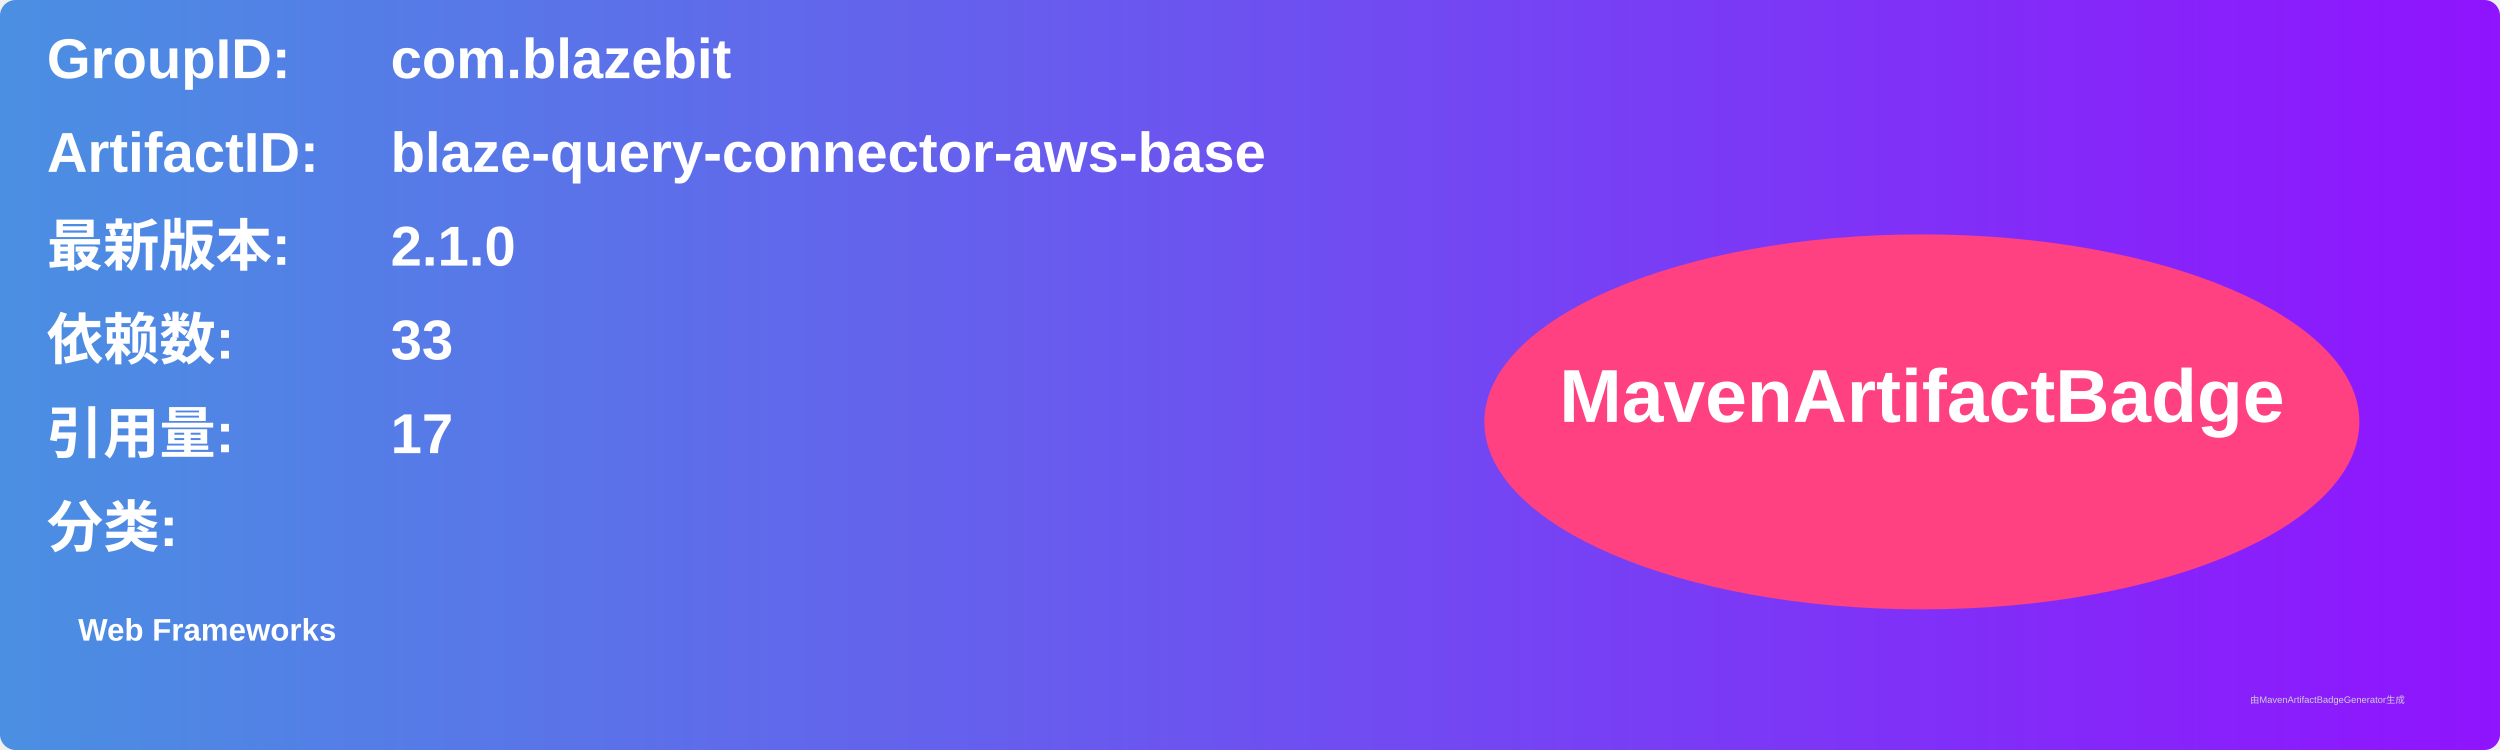
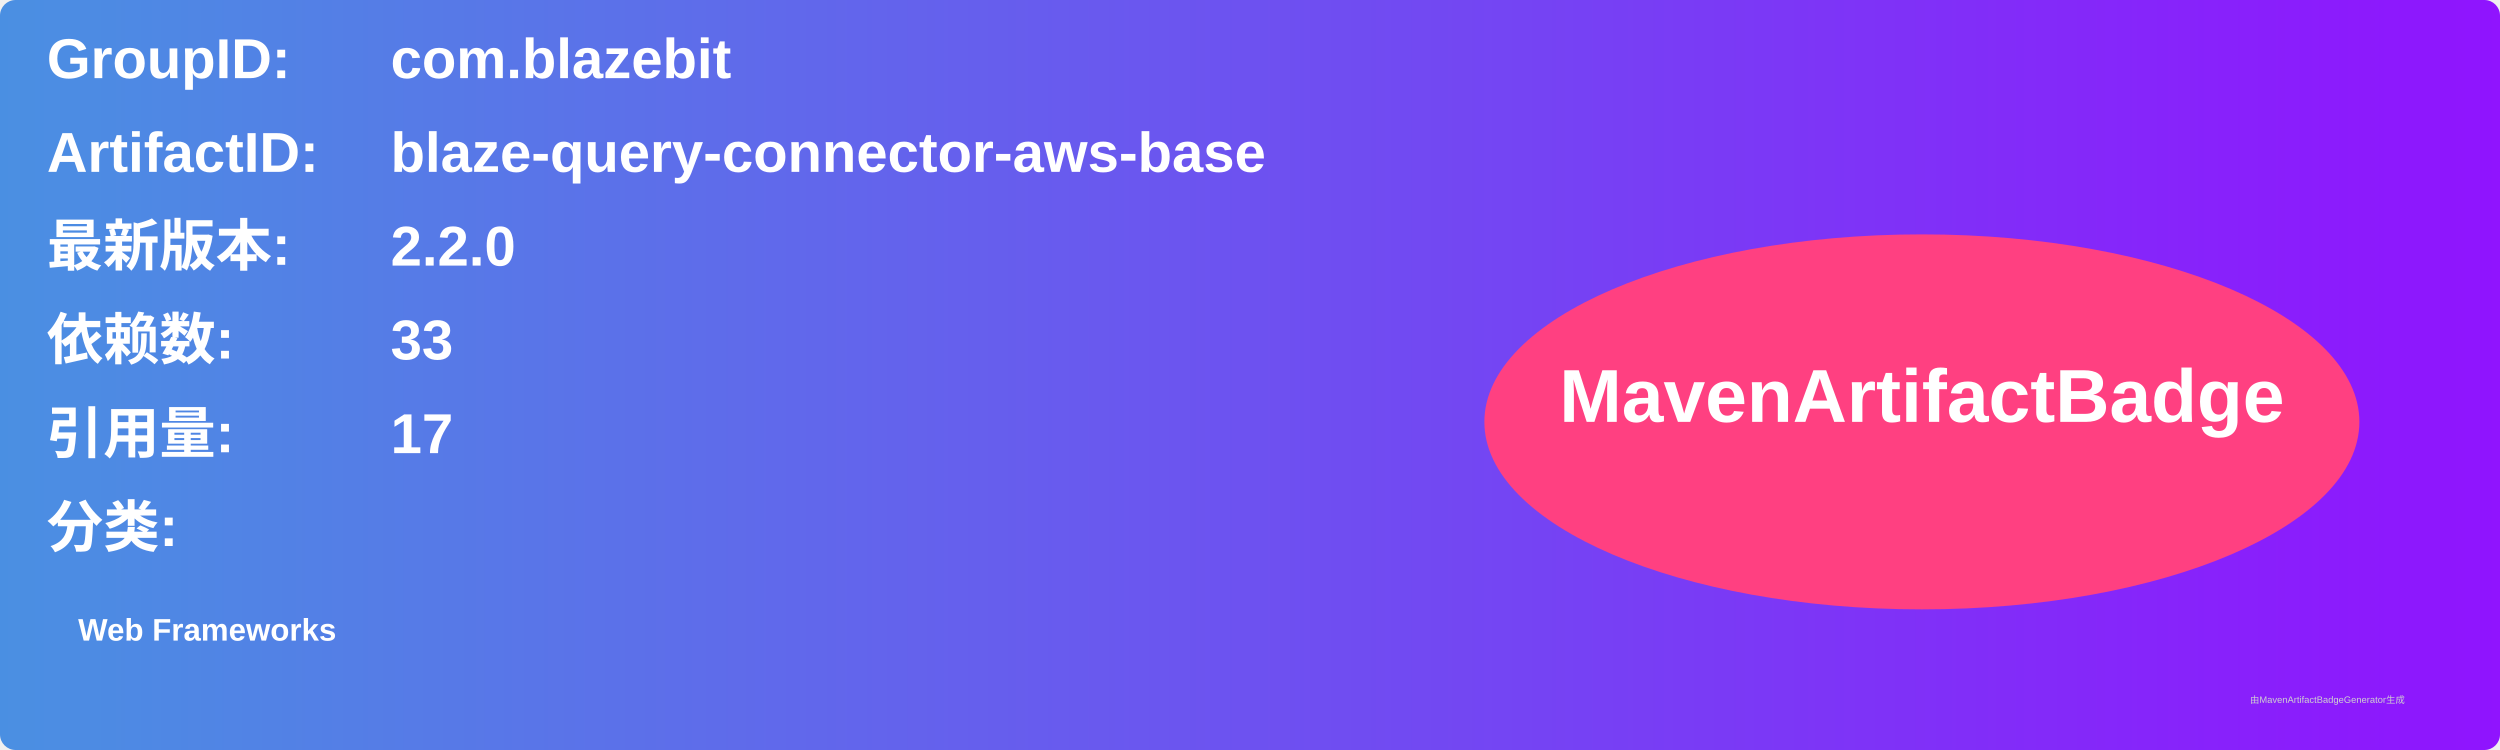
<svg xmlns="http://www.w3.org/2000/svg" width="800" height="240" viewBox="0 0 800 240">
  <linearGradient id="grad" x1="0%" y1="0%" x2="100%" y2="0%">
    <stop offset="0%" stop-color="#4a90e2" />
    <stop offset="100%" stop-color="#9013fe" />
  </linearGradient>
  <rect width="100%" height="100%" rx="5" ry="5" fill="url(#grad)" />
  <g transform="translate(15, 15)">
    <text x="0" y="10" font-family="Arial" font-size="18" fill="white" font-weight="bold" width="260">GroupID:</text>
    <text x="110" y="10" font-family="Arial" font-size="18" fill="white" font-weight="bold" width="460">com.blazebit</text>
    <text x="0" y="40" font-family="Arial" font-size="18" fill="white" font-weight="bold" width="260">ArtifactID:</text>
    <text x="110" y="40" font-family="Arial" font-size="18" fill="white" font-weight="bold" width="460">blaze-query-connector-aws-base</text>
    <text x="0" y="70" font-family="Arial" font-size="18" fill="white" font-weight="bold">最新版本:</text>
    <text x="110" y="70" font-family="Arial" font-size="18" fill="white" font-weight="bold">
-       <tspan font-weight="bold">2.1.0</tspan>
+       <tspan font-weight="bold">2.2.0</tspan>
    </text>
    <text x="0" y="100" font-family="Arial" font-size="18" fill="white" font-weight="bold">依赖数: </text>
    <text x="110" y="100" font-family="Arial" font-size="18" fill="white">
      <tspan font-weight="bold">33</tspan>
    </text>
    <text x="0" y="130" font-family="Arial" font-size="18" fill="white" font-weight="bold">引用量: </text>
    <text x="110" y="130" font-family="Arial" font-size="18" fill="white">
      <tspan font-weight="bold">17</tspan>
    </text>
    <text x="0" y="160" font-family="Arial" font-size="18" fill="white" font-weight="bold">分类:</text>
    <text x="10" y="190" font-family="Arial" font-size="10" fill="white">
      <tspan font-weight="bold">Web Frameworks</tspan>
    </text>
    <ellipse cx="600" cy="120" rx="140" ry="60" fill="#ff4081" />
    <text x="600" y="120" text-anchor="middle" font-family="Arial" font-size="24" fill="white" font-weight="bold">MavenArtifactBadge</text>
  </g>
  <text x="720" y="225" font-family="Arial" font-size="3" fill="#d0d0d0">由MavenArtifactBadgeGenerator生成</text>
</svg>
